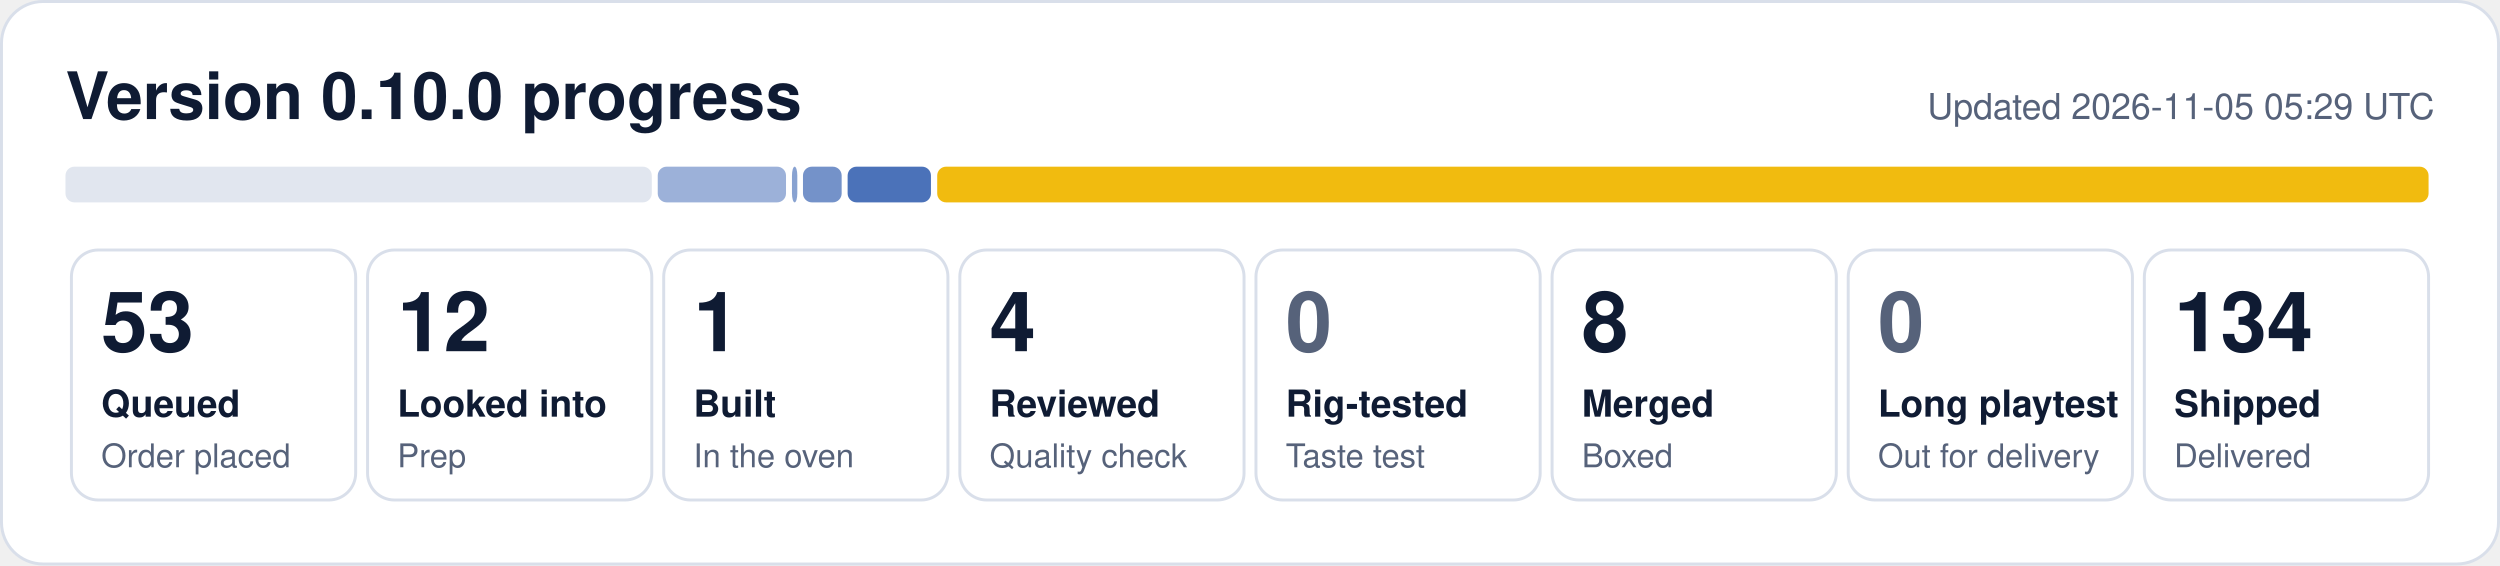
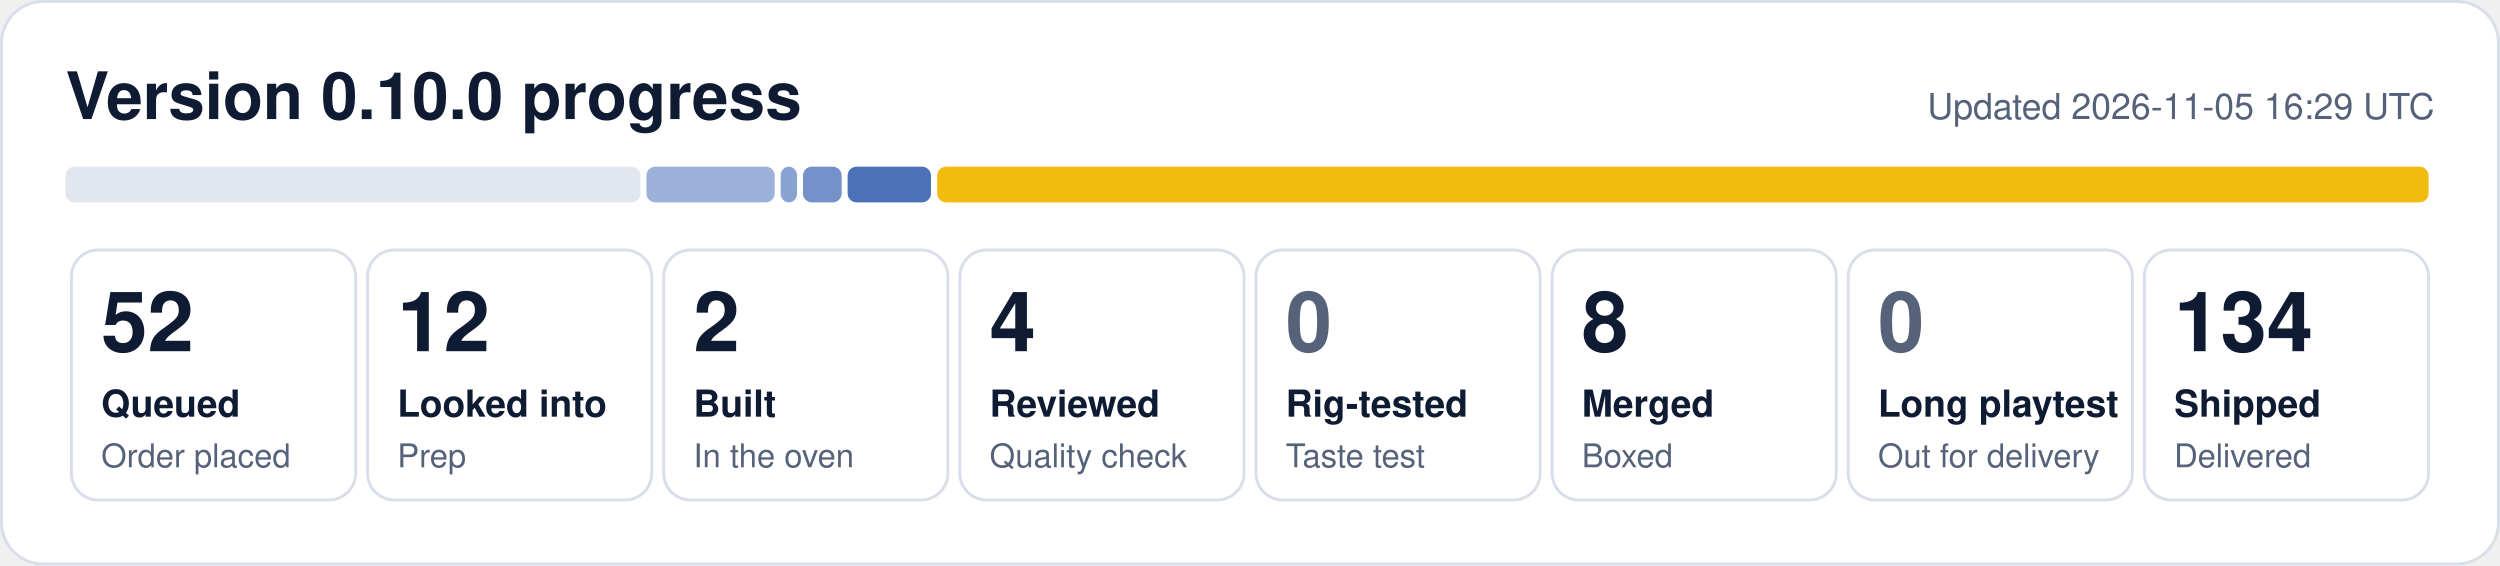
- <svg xmlns="http://www.w3.org/2000/svg" width="840" height="190" viewBox="0 0 840 190" role="img" aria-label="0.10.0 progress: 53 queued, 12 looked into, 1 built, 4 reviewed, 8 merged, 134 shipped">
+ <svg xmlns="http://www.w3.org/2000/svg" width="840" height="190" viewBox="0 0 840 190" role="img" aria-label="0.10.0 progress: 52 queued, 12 looked into, 2 built, 4 reviewed, 8 merged, 134 shipped">
  <rect x="0.5" y="0.5" width="839" height="189" rx="14" fill="#ffffff" stroke="#d9dfea" />
  <text x="22" y="40" font-family="Segoe UI, Helvetica, Arial, sans-serif" font-size="22" font-weight="700" fill="#0f1b33">Version 0.10.0 progress</text>
-   <text x="818" y="40" font-family="Segoe UI, Helvetica, Arial, sans-serif" font-size="12" fill="#56627a" text-anchor="end">Updated 2026-11-05 05:29 UTC</text>
-   <rect x="22.0" y="56" width="197.0" height="12" rx="3" fill="#e1e6ef" fill-opacity="1.00" />
-   <rect x="221.0" y="56" width="43.1" height="12" rx="3" fill="#1f4fa8" fill-opacity="0.44" />
-   <rect x="266.1" y="56" width="1.8" height="12" rx="3" fill="#1f4fa8" fill-opacity="0.53" />
+   <text x="818" y="40" font-family="Segoe UI, Helvetica, Arial, sans-serif" font-size="12" fill="#56627a" text-anchor="end">Updated 2026-11-05 16:29 UTC</text>
+   <rect x="22.0" y="56" width="193.2" height="12" rx="3" fill="#e1e6ef" fill-opacity="1.00" />
+   <rect x="217.2" y="56" width="43.1" height="12" rx="3" fill="#1f4fa8" fill-opacity="0.44" />
+   <rect x="262.3" y="56" width="5.5" height="12" rx="3" fill="#1f4fa8" fill-opacity="0.53" />
  <rect x="269.8" y="56" width="13.0" height="12" rx="3" fill="#1f4fa8" fill-opacity="0.62" />
  <rect x="284.8" y="56" width="28.0" height="12" rx="3" fill="#1f4fa8" fill-opacity="0.80" />
  <rect x="314.9" y="56" width="501.1" height="12" rx="3" fill="#f0b90b" fill-opacity="0.98" />
  <rect x="24.0" y="84" width="95.5" height="84" rx="9" fill="none" stroke="#d9dfea" />
-   <text x="34.0" y="118" font-family="Segoe UI, Helvetica, Arial, sans-serif" font-size="28" font-weight="800" fill="#0f1b33">53</text>
+   <text x="34.0" y="118" font-family="Segoe UI, Helvetica, Arial, sans-serif" font-size="28" font-weight="800" fill="#0f1b33">52</text>
  <text x="34.0" y="140" font-family="Segoe UI, Helvetica, Arial, sans-serif" font-size="12.5" font-weight="600" fill="#0f1b33">Queued</text>
  <text x="34.0" y="157" font-family="Segoe UI, Helvetica, Arial, sans-serif" font-size="11" fill="#56627a">Order placed</text>
  <rect x="123.5" y="84" width="95.5" height="84" rx="9" fill="none" stroke="#d9dfea" />
  <text x="133.5" y="118" font-family="Segoe UI, Helvetica, Arial, sans-serif" font-size="28" font-weight="800" fill="#0f1b33">12</text>
  <text x="133.5" y="140" font-family="Segoe UI, Helvetica, Arial, sans-serif" font-size="12.5" font-weight="600" fill="#0f1b33">Looked into</text>
  <text x="133.5" y="157" font-family="Segoe UI, Helvetica, Arial, sans-serif" font-size="11" fill="#56627a">Prep</text>
  <rect x="223.0" y="84" width="95.5" height="84" rx="9" fill="none" stroke="#d9dfea" />
-   <text x="233.0" y="118" font-family="Segoe UI, Helvetica, Arial, sans-serif" font-size="28" font-weight="800" fill="#0f1b33">1</text>
+   <text x="233.0" y="118" font-family="Segoe UI, Helvetica, Arial, sans-serif" font-size="28" font-weight="800" fill="#0f1b33">2</text>
  <text x="233.0" y="140" font-family="Segoe UI, Helvetica, Arial, sans-serif" font-size="12.5" font-weight="600" fill="#0f1b33">Built</text>
  <text x="233.0" y="157" font-family="Segoe UI, Helvetica, Arial, sans-serif" font-size="11" fill="#56627a">In the oven</text>
  <rect x="322.5" y="84" width="95.5" height="84" rx="9" fill="none" stroke="#d9dfea" />
  <text x="332.5" y="118" font-family="Segoe UI, Helvetica, Arial, sans-serif" font-size="28" font-weight="800" fill="#0f1b33">4</text>
  <text x="332.5" y="140" font-family="Segoe UI, Helvetica, Arial, sans-serif" font-size="12.5" font-weight="600" fill="#0f1b33">Reviewed</text>
  <text x="332.5" y="157" font-family="Segoe UI, Helvetica, Arial, sans-serif" font-size="11" fill="#56627a">Quality check</text>
  <rect x="422.0" y="84" width="95.5" height="84" rx="9" fill="none" stroke="#d9dfea" />
  <text x="432.0" y="118" font-family="Segoe UI, Helvetica, Arial, sans-serif" font-size="28" font-weight="800" fill="#56627a">0</text>
  <text x="432.0" y="140" font-family="Segoe UI, Helvetica, Arial, sans-serif" font-size="12.5" font-weight="600" fill="#0f1b33">Rig-tested</text>
  <text x="432.0" y="157" font-family="Segoe UI, Helvetica, Arial, sans-serif" font-size="11" fill="#56627a">Taste test</text>
  <rect x="521.5" y="84" width="95.5" height="84" rx="9" fill="none" stroke="#d9dfea" />
  <text x="531.5" y="118" font-family="Segoe UI, Helvetica, Arial, sans-serif" font-size="28" font-weight="800" fill="#0f1b33">8</text>
  <text x="531.5" y="140" font-family="Segoe UI, Helvetica, Arial, sans-serif" font-size="12.5" font-weight="600" fill="#0f1b33">Merged</text>
  <text x="531.5" y="157" font-family="Segoe UI, Helvetica, Arial, sans-serif" font-size="11" fill="#56627a">Boxed</text>
  <rect x="621.0" y="84" width="95.5" height="84" rx="9" fill="none" stroke="#d9dfea" />
  <text x="631.0" y="118" font-family="Segoe UI, Helvetica, Arial, sans-serif" font-size="28" font-weight="800" fill="#56627a">0</text>
  <text x="631.0" y="140" font-family="Segoe UI, Helvetica, Arial, sans-serif" font-size="12.5" font-weight="600" fill="#0f1b33">Long playtest</text>
  <text x="631.0" y="157" font-family="Segoe UI, Helvetica, Arial, sans-serif" font-size="11" fill="#56627a">Out for delivery</text>
  <rect x="720.5" y="84" width="95.5" height="84" rx="9" fill="none" stroke="#d9dfea" />
  <text x="730.5" y="118" font-family="Segoe UI, Helvetica, Arial, sans-serif" font-size="28" font-weight="800" fill="#0f1b33">134</text>
  <text x="730.5" y="140" font-family="Segoe UI, Helvetica, Arial, sans-serif" font-size="12.5" font-weight="600" fill="#0f1b33">Shipped</text>
  <text x="730.5" y="157" font-family="Segoe UI, Helvetica, Arial, sans-serif" font-size="11" fill="#56627a">Delivered</text>
</svg>
